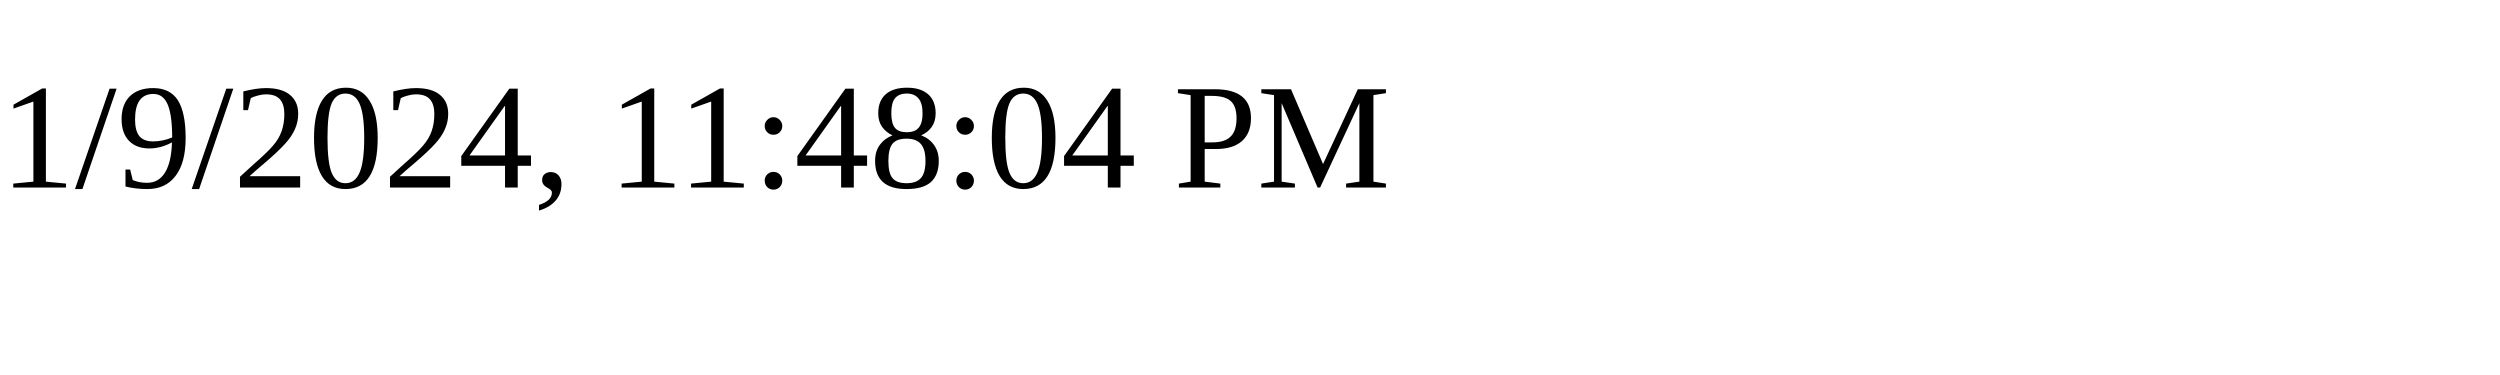
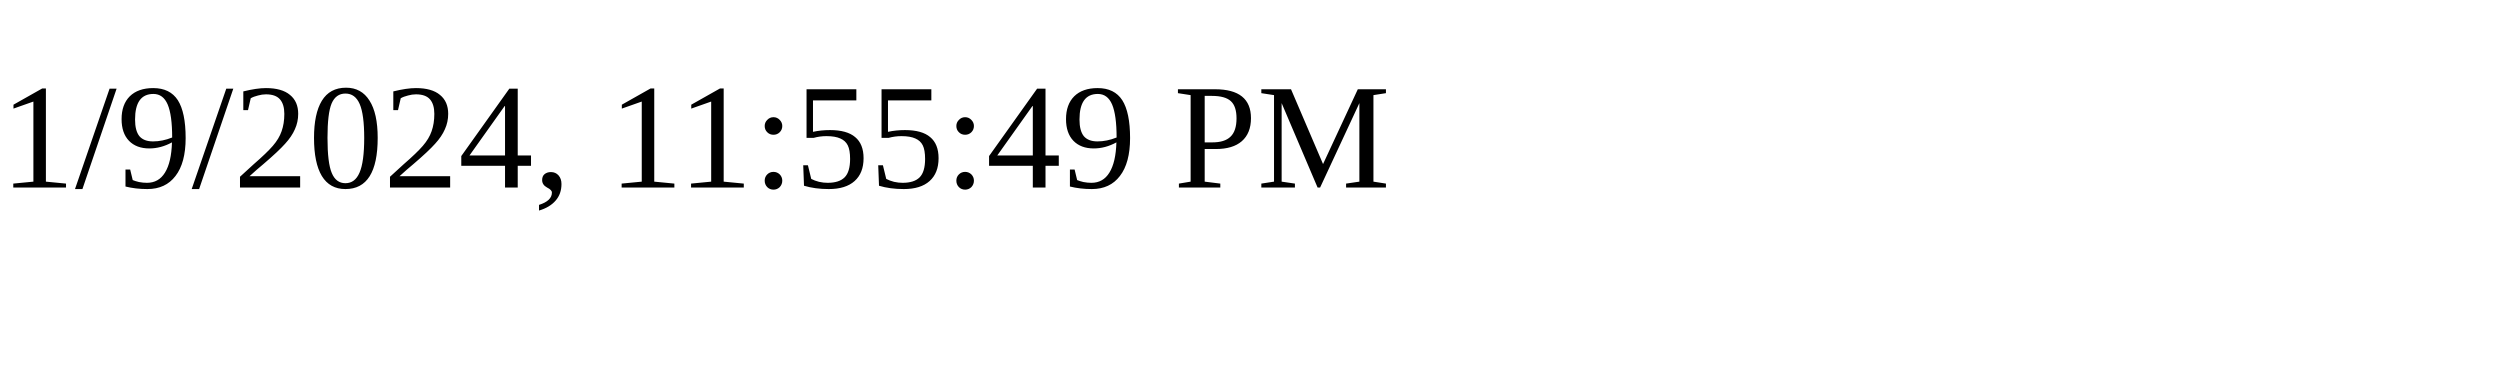
<svg xmlns="http://www.w3.org/2000/svg" height="30" width="200">
-   <text x="0" y="15">1/9/2024, 11:48:04 PM</text>
+   <text x="0" y="15">1/9/2024, 11:55:49 PM</text>
</svg>
